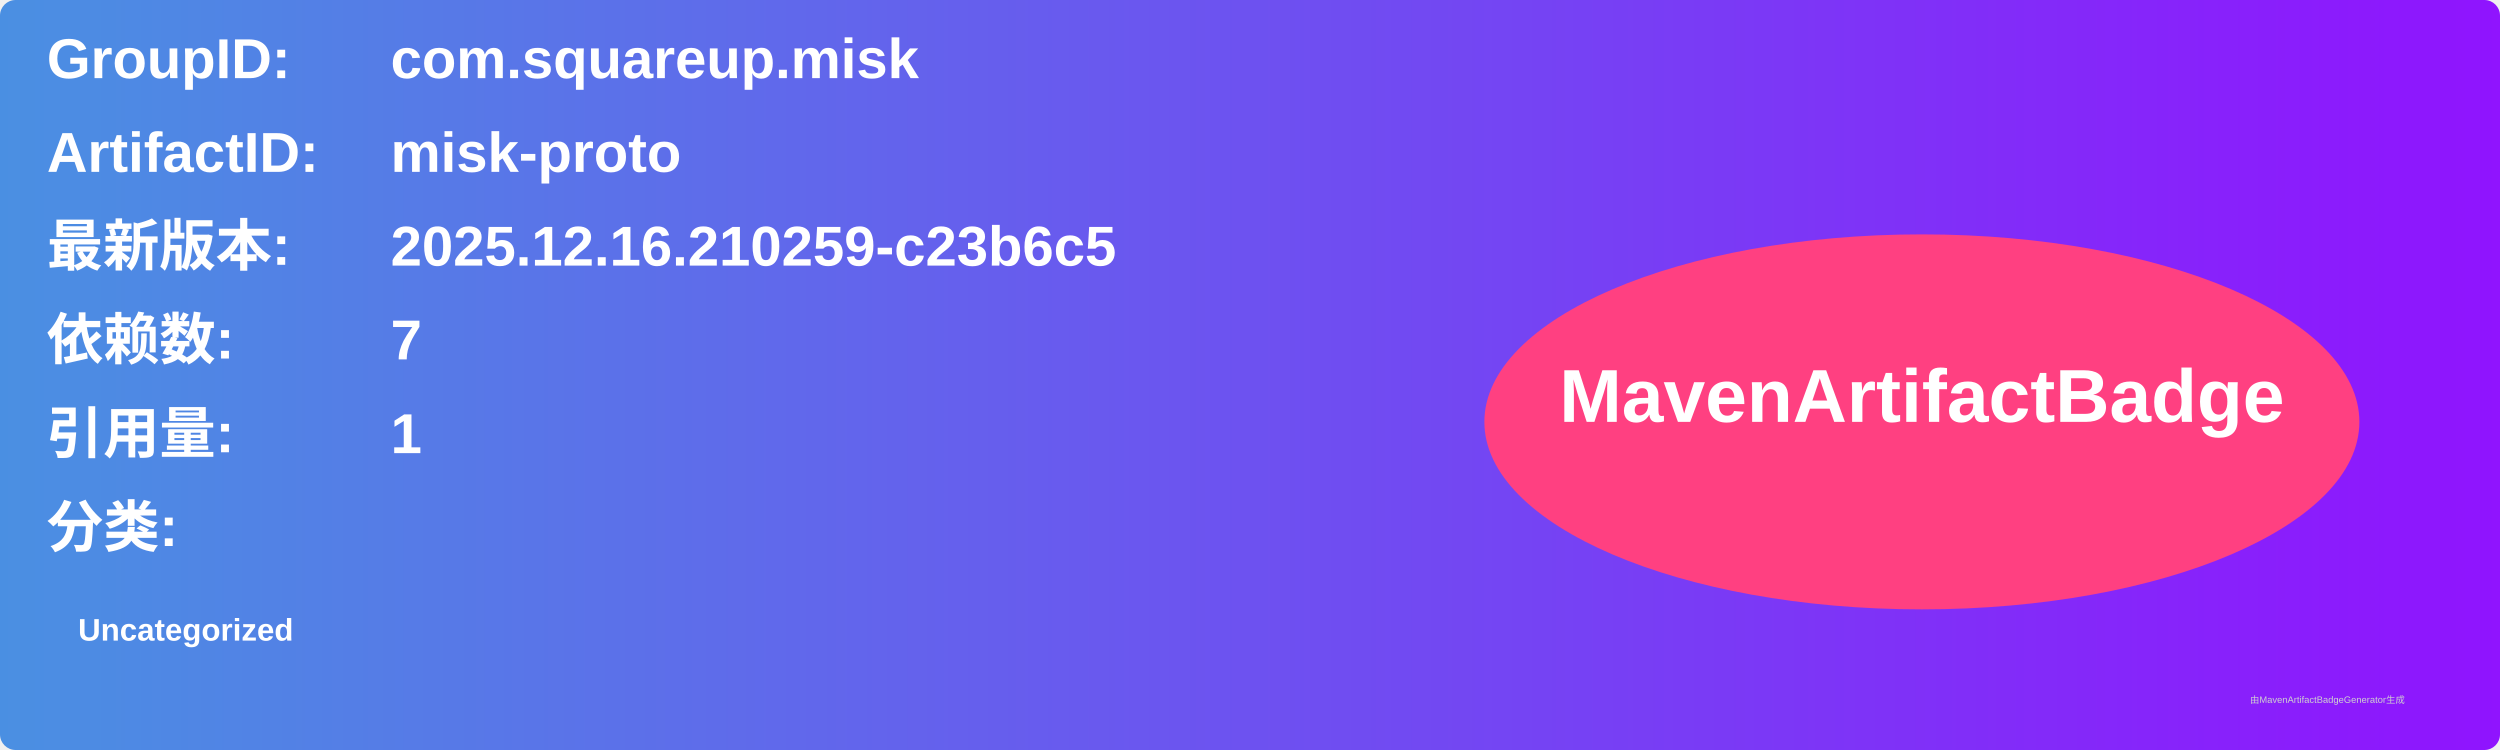
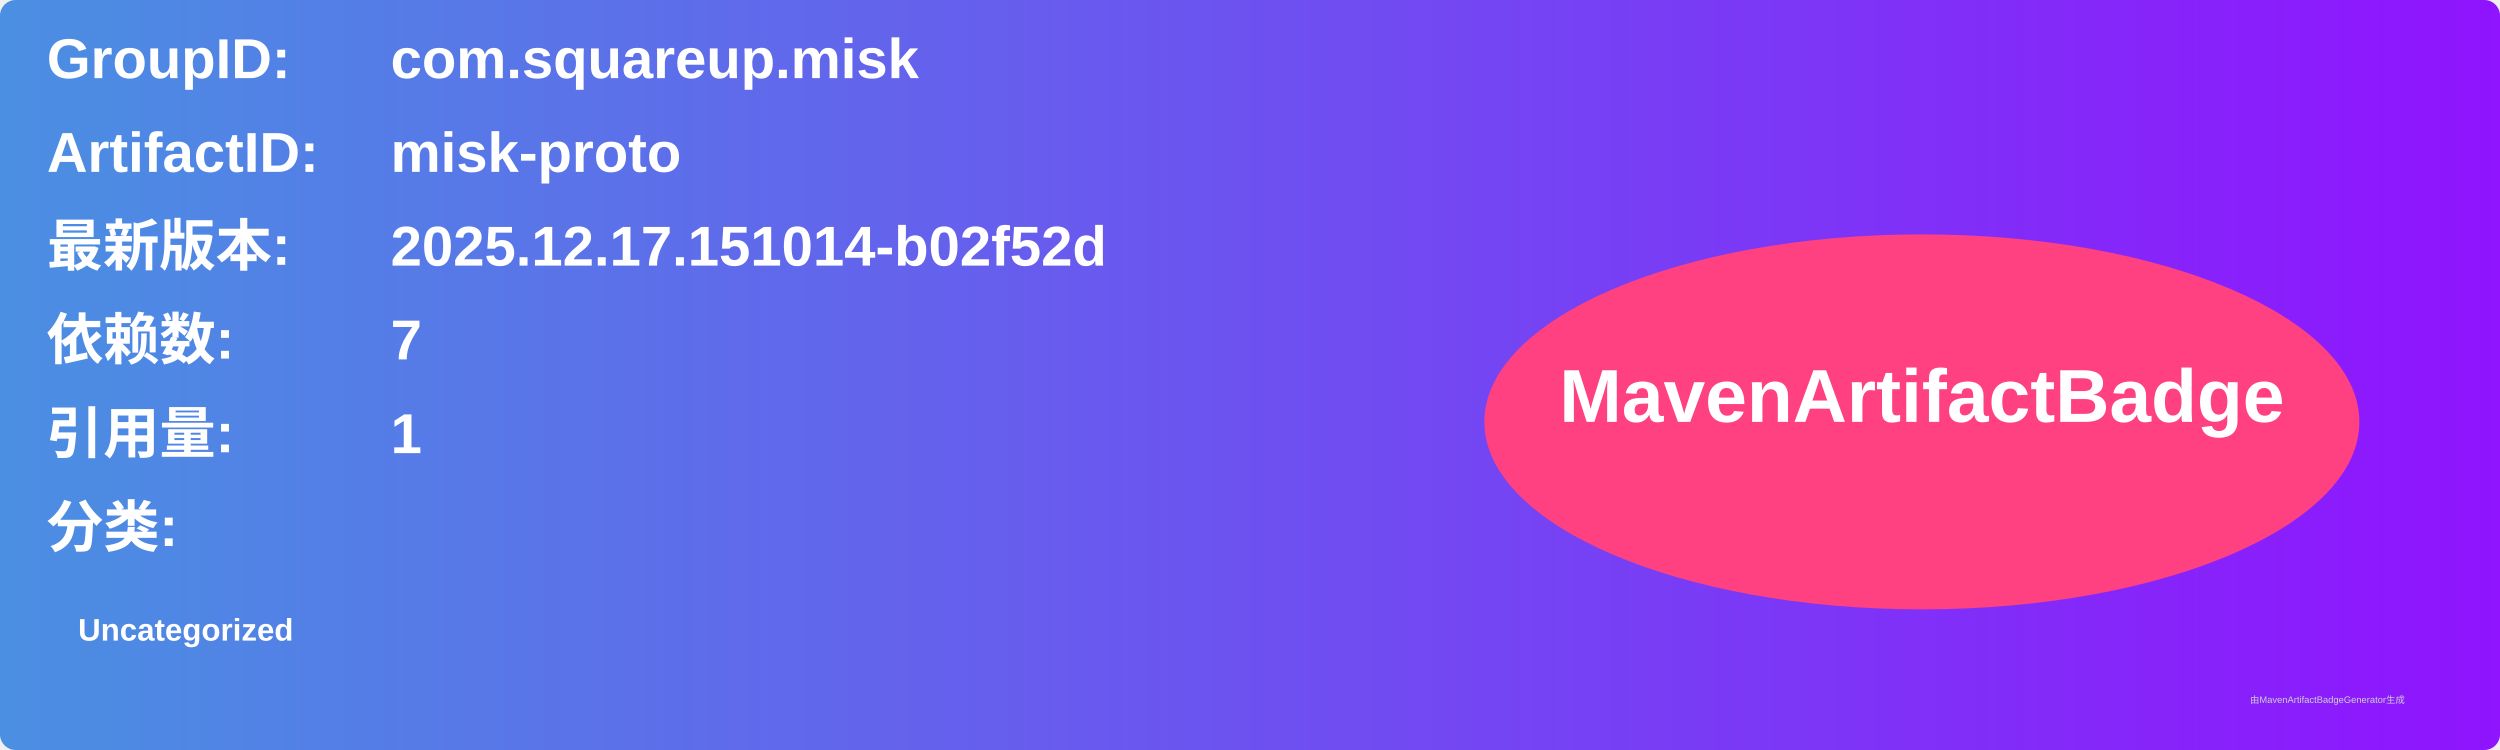
<svg xmlns="http://www.w3.org/2000/svg" width="800" height="240" viewBox="0 0 800 240">
  <linearGradient id="grad" x1="0%" y1="0%" x2="100%" y2="0%">
    <stop offset="0%" stop-color="#4a90e2" />
    <stop offset="100%" stop-color="#9013fe" />
  </linearGradient>
  <rect width="100%" height="100%" rx="5" ry="5" fill="url(#grad)" />
  <g transform="translate(15, 15)">
    <text x="0" y="10" font-family="Arial" font-size="18" fill="white" font-weight="bold" width="260">GroupID:</text>
    <text x="110" y="10" font-family="Arial" font-size="18" fill="white" font-weight="bold" width="460">com.squareup.misk</text>
    <text x="0" y="40" font-family="Arial" font-size="18" fill="white" font-weight="bold" width="260">ArtifactID:</text>
    <text x="110" y="40" font-family="Arial" font-size="18" fill="white" font-weight="bold" width="460">misk-proto</text>
    <text x="0" y="70" font-family="Arial" font-size="18" fill="white" font-weight="bold">最新版本:</text>
    <text x="110" y="70" font-family="Arial" font-size="18" fill="white" font-weight="bold">
-       <tspan font-weight="bold">2025.12.16.210259-c23b6c5</tspan>
+       <tspan font-weight="bold">2025.12.17.151014-b02f52d</tspan>
    </text>
    <text x="0" y="100" font-family="Arial" font-size="18" fill="white" font-weight="bold">依赖数: </text>
    <text x="110" y="100" font-family="Arial" font-size="18" fill="white">
      <tspan font-weight="bold">7</tspan>
    </text>
    <text x="0" y="130" font-family="Arial" font-size="18" fill="white" font-weight="bold">引用量: </text>
    <text x="110" y="130" font-family="Arial" font-size="18" fill="white">
      <tspan font-weight="bold">1</tspan>
    </text>
    <text x="0" y="160" font-family="Arial" font-size="18" fill="white" font-weight="bold">分类:</text>
    <text x="10" y="190" font-family="Arial" font-size="10" fill="white">
      <tspan font-weight="bold">Uncategorized</tspan>
    </text>
    <ellipse cx="600" cy="120" rx="140" ry="60" fill="#ff4081" />
    <text x="600" y="120" text-anchor="middle" font-family="Arial" font-size="24" fill="white" font-weight="bold">MavenArtifactBadge</text>
  </g>
  <text x="720" y="225" font-family="Arial" font-size="3" fill="#d0d0d0">由MavenArtifactBadgeGenerator生成</text>
</svg>
